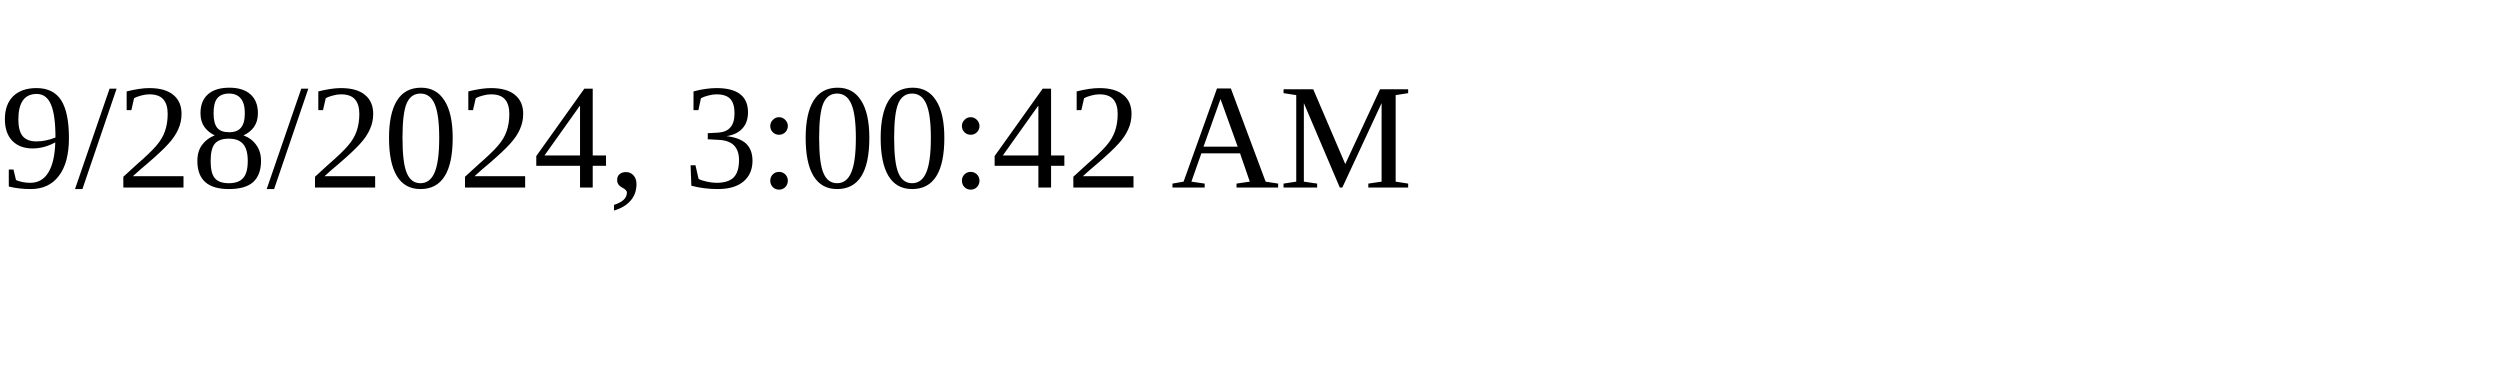
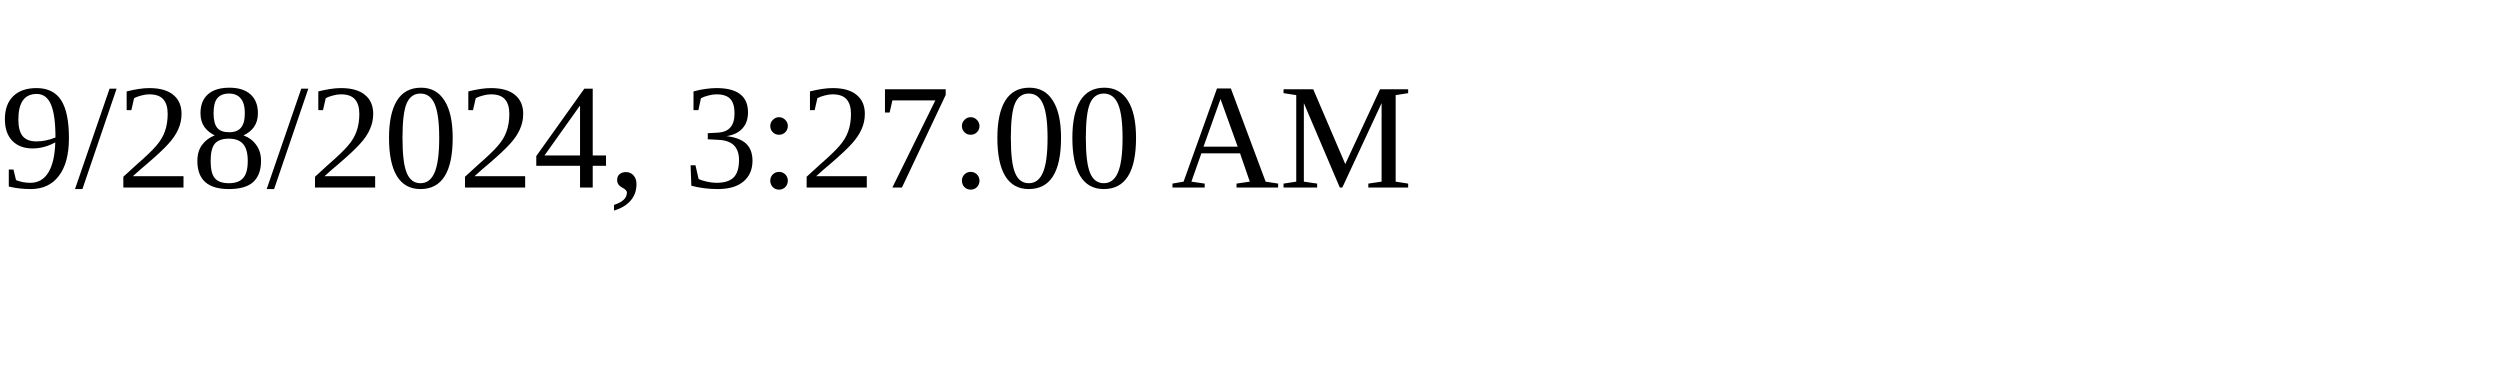
<svg xmlns="http://www.w3.org/2000/svg" height="30" width="200">
-   <text x="0" y="15">9/28/2024, 3:00:42 AM</text>
+   <text x="0" y="15">9/28/2024, 3:27:00 AM</text>
</svg>
